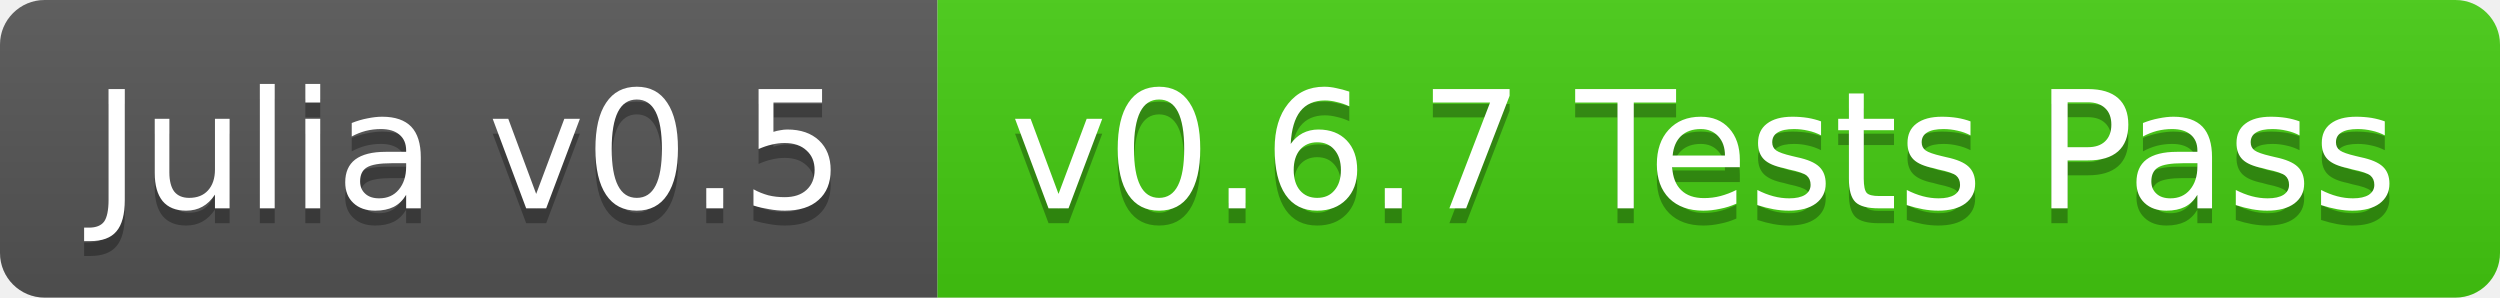
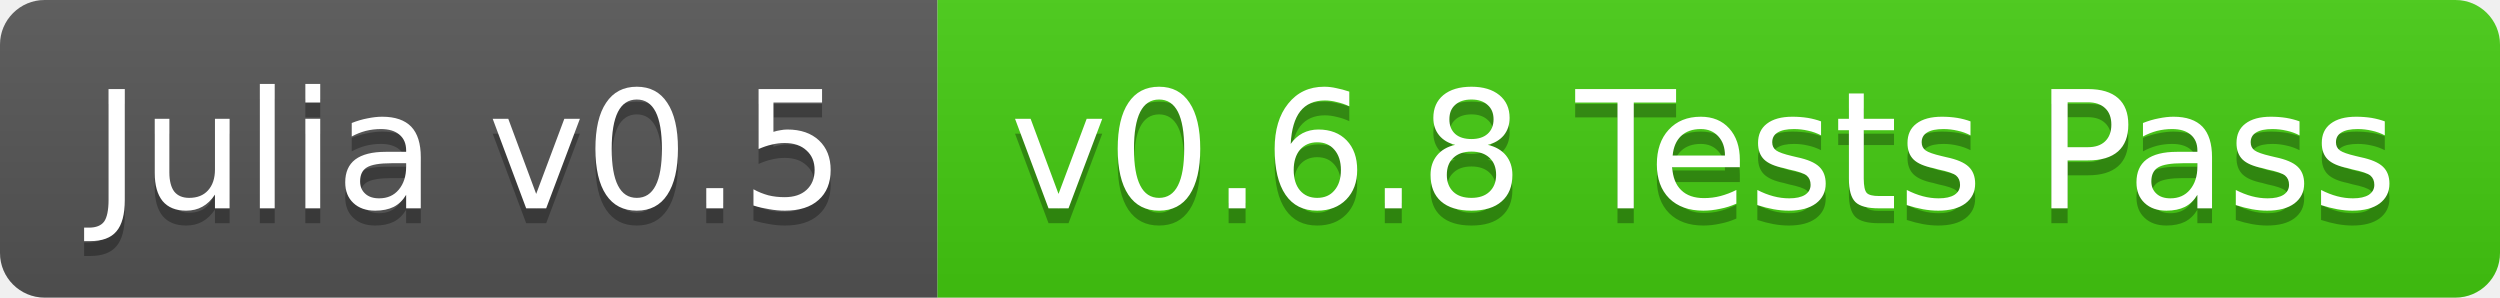
<svg xmlns="http://www.w3.org/2000/svg" width="168" height="20">
  <linearGradient id="b" x2="0" y2="100%">
    <stop offset="0" stop-color="#bbb" stop-opacity=".1" />
    <stop offset="1" stop-opacity=".1" />
  </linearGradient>
  <clipPath id="a">
    <rect width="168" height="20" rx="3" fill="#fff" />
  </clipPath>
  <g clip-path="url(#a)">
    <path fill="#555" d="M0 0h63v20H0z" />
    <path fill="#4c1" d="M63 0h105v20H63z" />
    <path fill="url(#b)" d="M0 0h168v20H0z" />
  </g>
  <g fill="#fff" text-anchor="middle" font-family="DejaVu Sans,Verdana,Geneva,sans-serif" font-size="11">
    <text x="31.5" y="15" fill="#010101" fill-opacity=".3">Julia v0.5</text>
    <text x="31.5" y="14">Julia v0.5</text>
-     <text x="114.5" y="15" fill="#010101" fill-opacity=".3">v0.6.7 Tests Pass</text>
-     <text x="114.5" y="14">v0.6.7 Tests Pass</text>
+     <text x="114.5" y="15" fill="#010101" fill-opacity=".3">v0.6.8 Tests Pass</text>
+     <text x="114.5" y="14">v0.6.8 Tests Pass</text>
  </g>
</svg>
